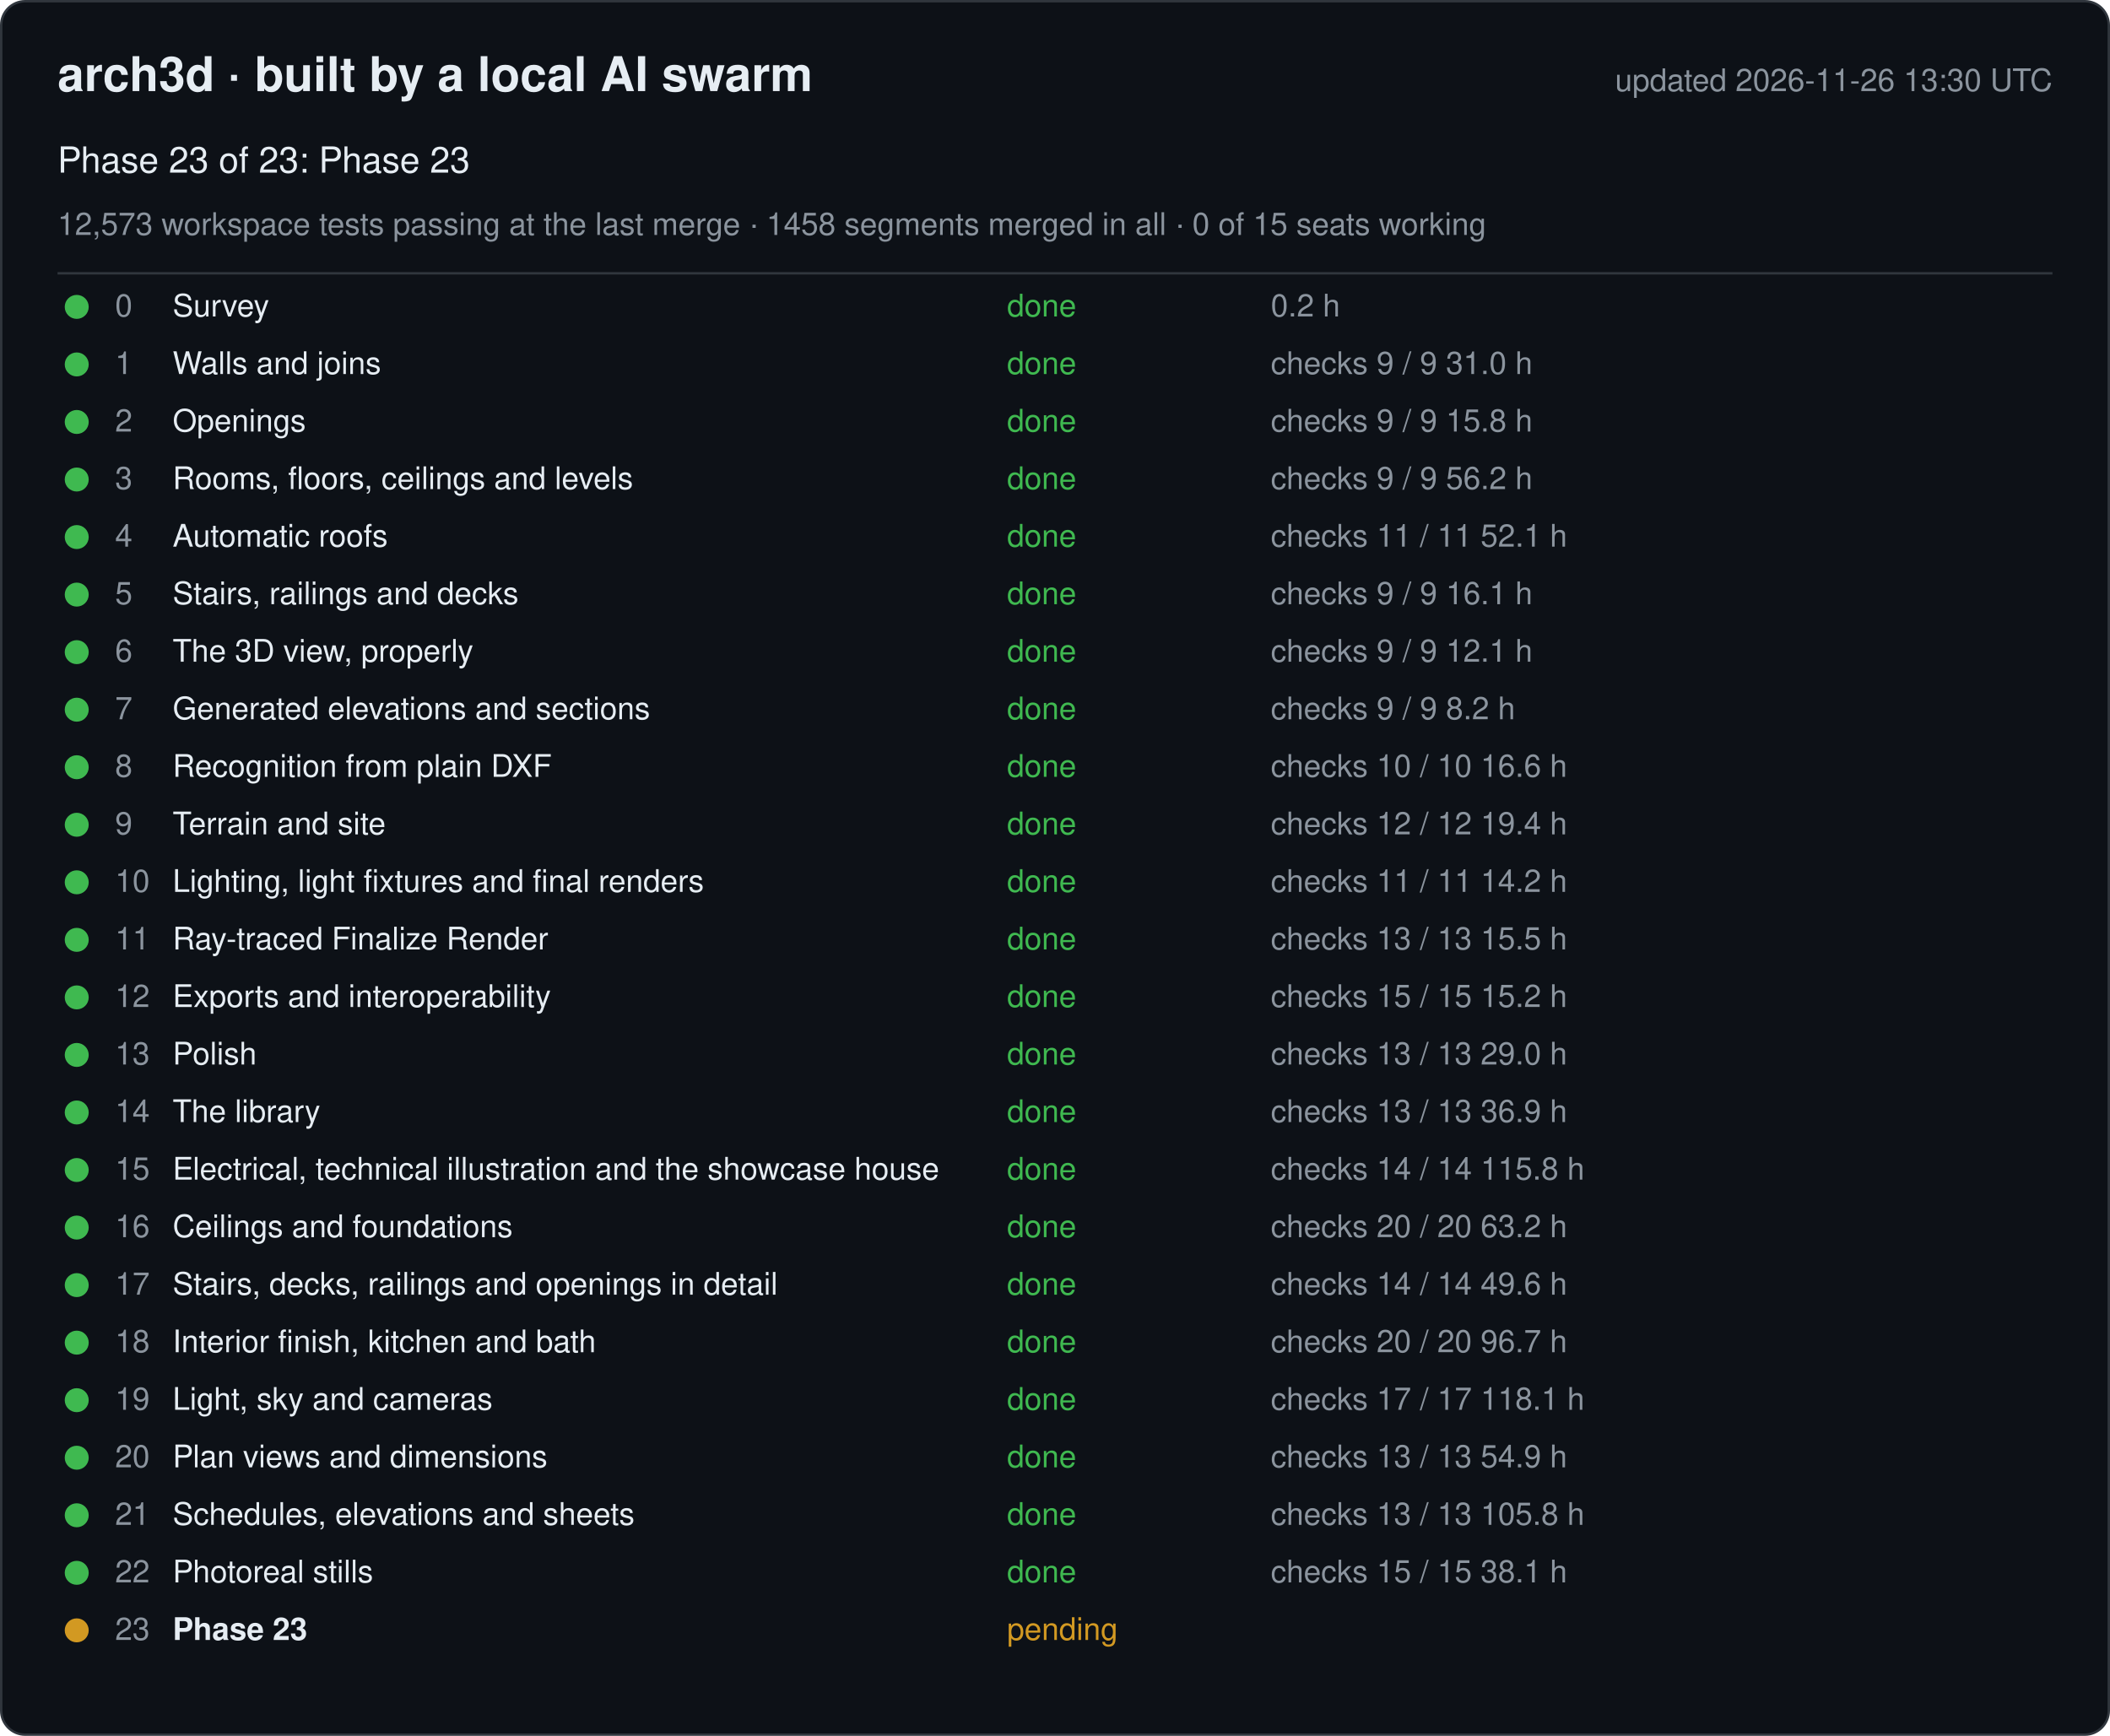
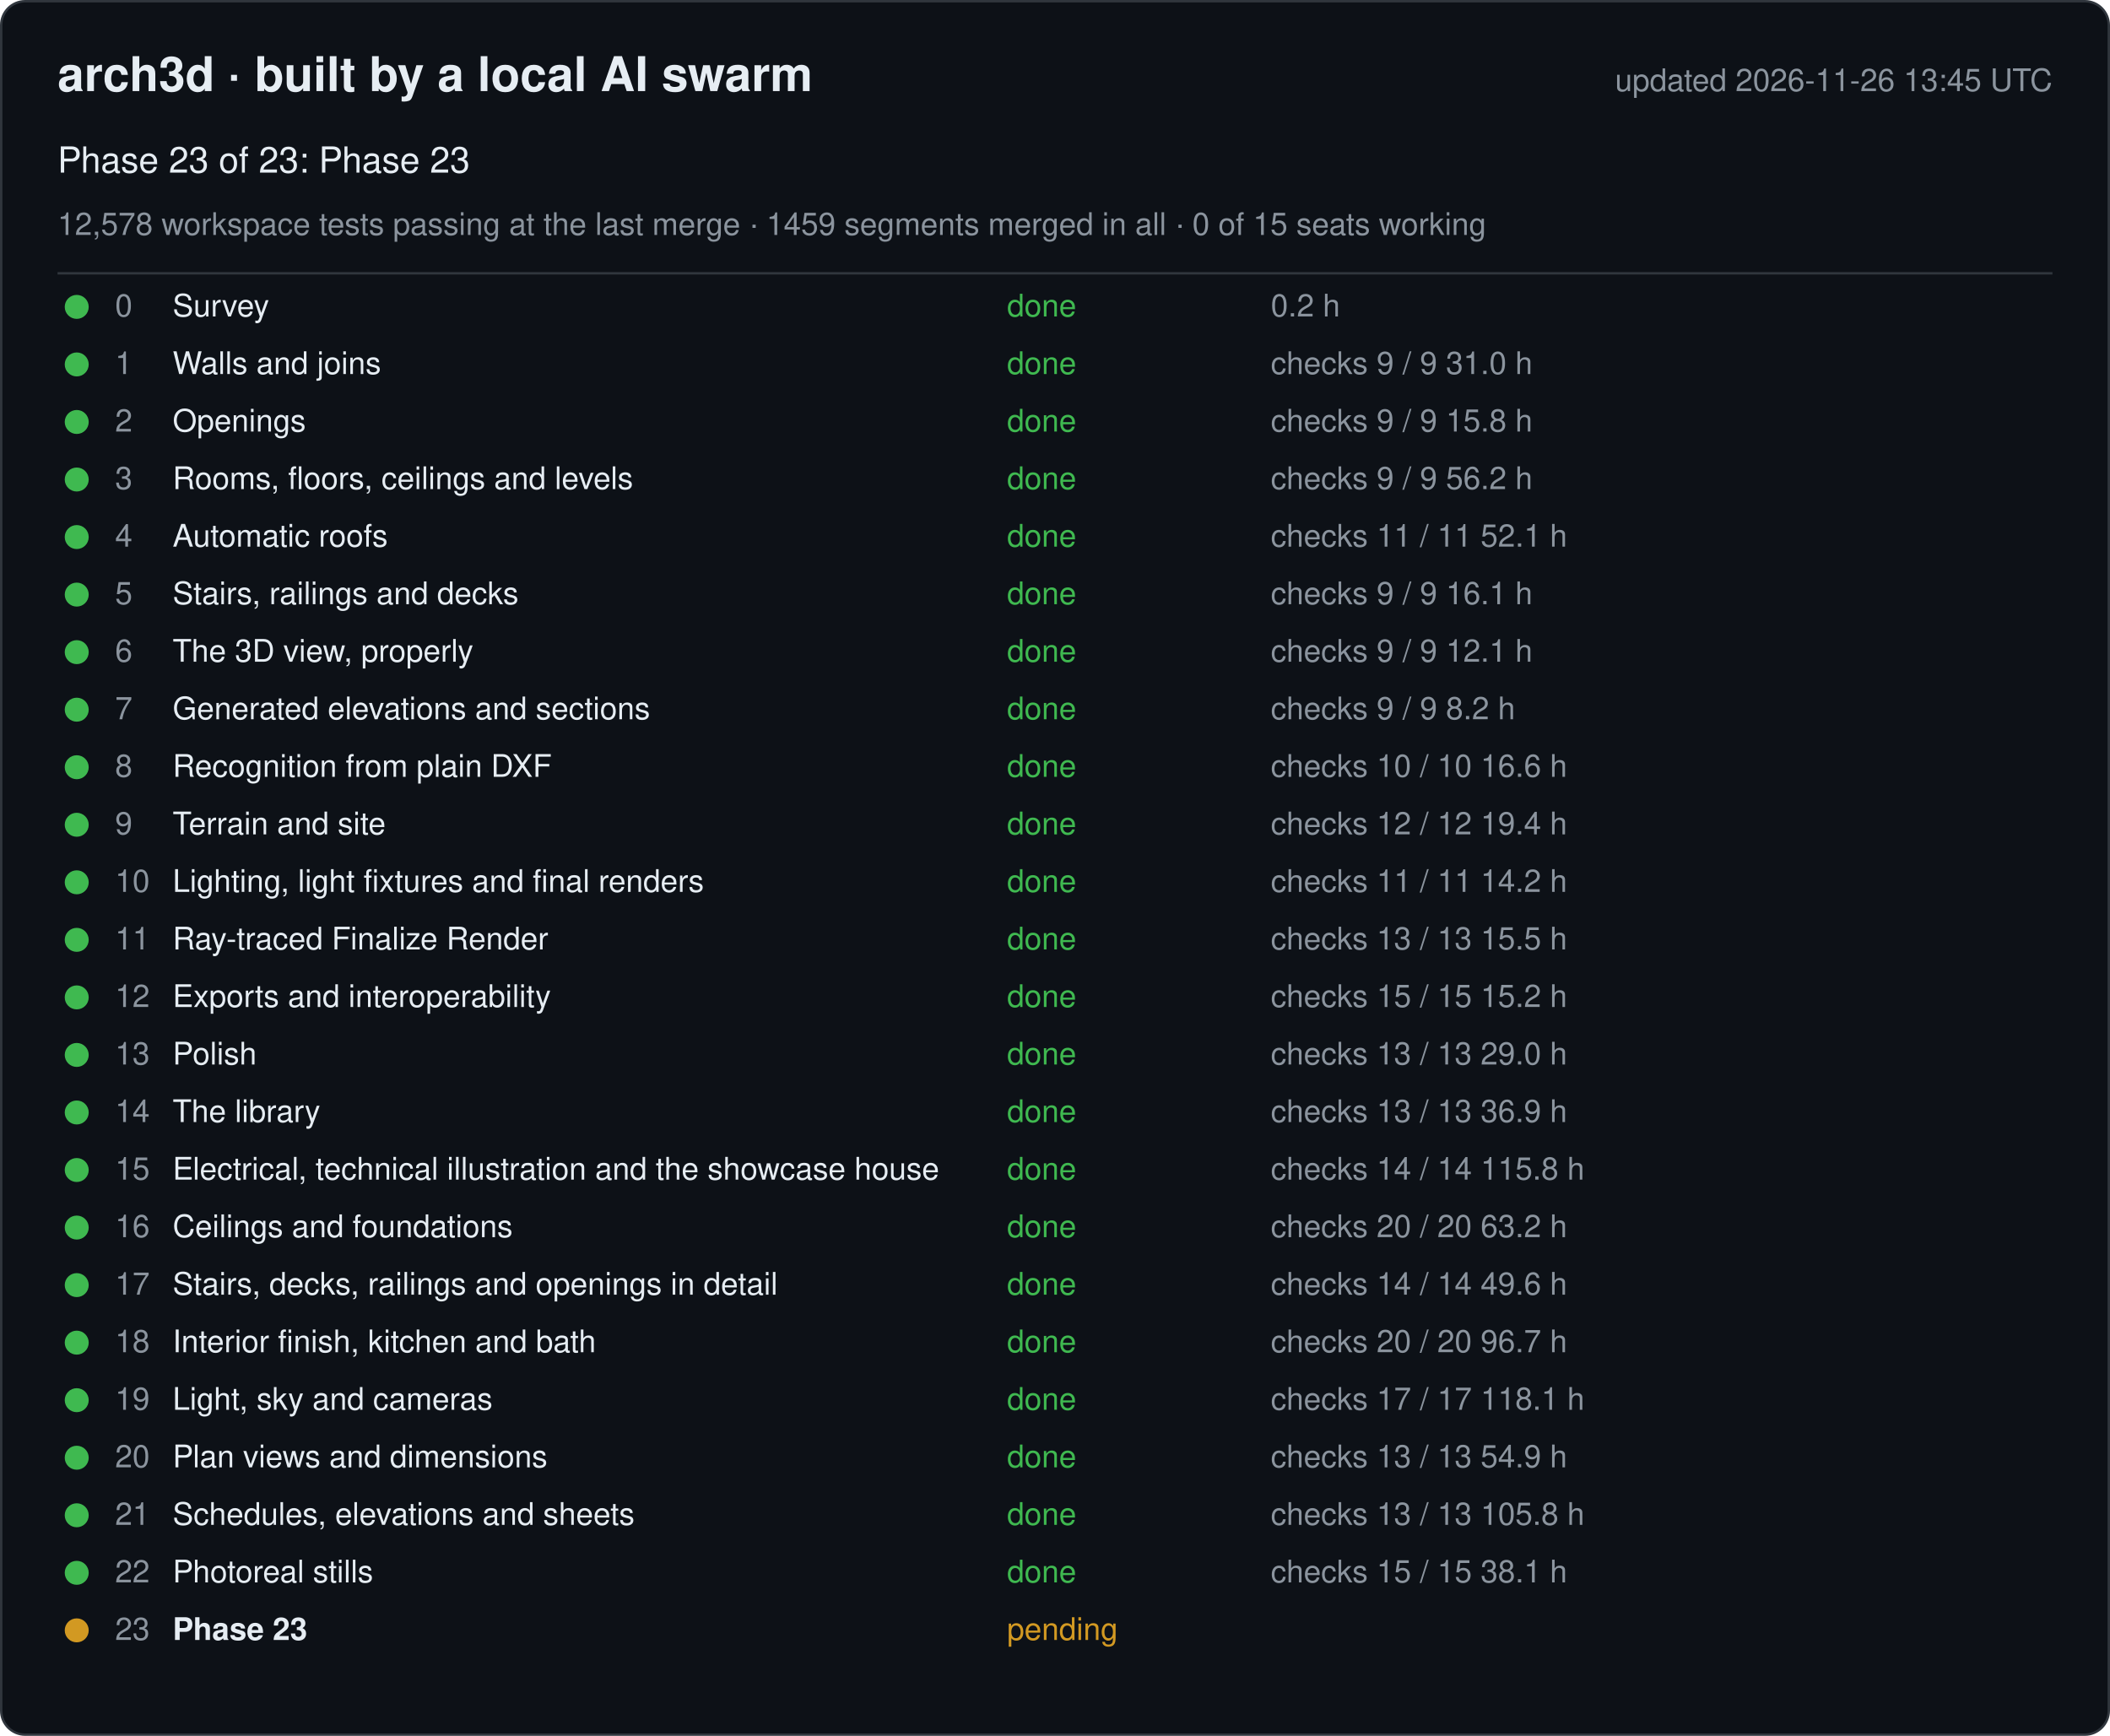
<svg xmlns="http://www.w3.org/2000/svg" width="880" height="724" viewBox="0 0 880 724" font-family="-apple-system, Segoe UI, Helvetica, Arial, sans-serif">
  <rect x="0.5" y="0.5" width="879" height="723" rx="10" fill="#0d1117" stroke="#30363d" />
  <text x="24" y="38" font-size="20" font-weight="600" fill="#e6edf3">arch3d · built by a local AI swarm</text>
-   <text x="856" y="38" font-size="13" fill="#8b949e" text-anchor="end">updated 2026-11-26 13:30 UTC</text>
+   <text x="856" y="38" font-size="13" fill="#8b949e" text-anchor="end">updated 2026-11-26 13:45 UTC</text>
  <text x="24" y="72" font-size="15" fill="#e6edf3">Phase 23 of 23: Phase 23</text>
-   <text x="24" y="98" font-size="13" fill="#8b949e">12,573 workspace tests passing at the last merge · 1458 segments merged in all · 0 of 15 seats working</text>
+   <text x="24" y="98" font-size="13" fill="#8b949e">12,578 workspace tests passing at the last merge · 1459 segments merged in all · 0 of 15 seats working</text>
  <line x1="24" y1="114" x2="856" y2="114" stroke="#30363d" />
  <g data-phase="0">
    <circle cx="32" cy="128" r="5" fill="#3fb950" />
    <text x="48" y="132" font-size="13" fill="#8b949e">0</text>
    <text x="72" y="132" font-size="13" fill="#e6edf3">Survey</text>
    <text x="420" y="132" font-size="13" fill="#3fb950">done</text>
    <text x="530" y="132" font-size="13" fill="#8b949e">0.2 h</text>
  </g>
  <g data-phase="1">
    <circle cx="32" cy="152" r="5" fill="#3fb950" />
    <text x="48" y="156" font-size="13" fill="#8b949e">1</text>
    <text x="72" y="156" font-size="13" fill="#e6edf3">Walls and joins</text>
    <text x="420" y="156" font-size="13" fill="#3fb950">done</text>
    <text x="530" y="156" font-size="13" fill="#8b949e">checks 9 / 9   31.0 h</text>
  </g>
  <g data-phase="2">
    <circle cx="32" cy="176" r="5" fill="#3fb950" />
    <text x="48" y="180" font-size="13" fill="#8b949e">2</text>
    <text x="72" y="180" font-size="13" fill="#e6edf3">Openings</text>
    <text x="420" y="180" font-size="13" fill="#3fb950">done</text>
    <text x="530" y="180" font-size="13" fill="#8b949e">checks 9 / 9   15.8 h</text>
  </g>
  <g data-phase="3">
    <circle cx="32" cy="200" r="5" fill="#3fb950" />
    <text x="48" y="204" font-size="13" fill="#8b949e">3</text>
    <text x="72" y="204" font-size="13" fill="#e6edf3">Rooms, floors, ceilings and levels</text>
    <text x="420" y="204" font-size="13" fill="#3fb950">done</text>
    <text x="530" y="204" font-size="13" fill="#8b949e">checks 9 / 9   56.2 h</text>
  </g>
  <g data-phase="4">
    <circle cx="32" cy="224" r="5" fill="#3fb950" />
    <text x="48" y="228" font-size="13" fill="#8b949e">4</text>
    <text x="72" y="228" font-size="13" fill="#e6edf3">Automatic roofs</text>
    <text x="420" y="228" font-size="13" fill="#3fb950">done</text>
    <text x="530" y="228" font-size="13" fill="#8b949e">checks 11 / 11   52.1 h</text>
  </g>
  <g data-phase="5">
    <circle cx="32" cy="248" r="5" fill="#3fb950" />
    <text x="48" y="252" font-size="13" fill="#8b949e">5</text>
    <text x="72" y="252" font-size="13" fill="#e6edf3">Stairs, railings and decks</text>
    <text x="420" y="252" font-size="13" fill="#3fb950">done</text>
    <text x="530" y="252" font-size="13" fill="#8b949e">checks 9 / 9   16.1 h</text>
  </g>
  <g data-phase="6">
    <circle cx="32" cy="272" r="5" fill="#3fb950" />
    <text x="48" y="276" font-size="13" fill="#8b949e">6</text>
    <text x="72" y="276" font-size="13" fill="#e6edf3">The 3D view, properly</text>
    <text x="420" y="276" font-size="13" fill="#3fb950">done</text>
    <text x="530" y="276" font-size="13" fill="#8b949e">checks 9 / 9   12.1 h</text>
  </g>
  <g data-phase="7">
    <circle cx="32" cy="296" r="5" fill="#3fb950" />
    <text x="48" y="300" font-size="13" fill="#8b949e">7</text>
    <text x="72" y="300" font-size="13" fill="#e6edf3">Generated elevations and sections</text>
    <text x="420" y="300" font-size="13" fill="#3fb950">done</text>
    <text x="530" y="300" font-size="13" fill="#8b949e">checks 9 / 9   8.2 h</text>
  </g>
  <g data-phase="8">
    <circle cx="32" cy="320" r="5" fill="#3fb950" />
    <text x="48" y="324" font-size="13" fill="#8b949e">8</text>
    <text x="72" y="324" font-size="13" fill="#e6edf3">Recognition from plain DXF</text>
    <text x="420" y="324" font-size="13" fill="#3fb950">done</text>
    <text x="530" y="324" font-size="13" fill="#8b949e">checks 10 / 10   16.6 h</text>
  </g>
  <g data-phase="9">
    <circle cx="32" cy="344" r="5" fill="#3fb950" />
    <text x="48" y="348" font-size="13" fill="#8b949e">9</text>
    <text x="72" y="348" font-size="13" fill="#e6edf3">Terrain and site</text>
    <text x="420" y="348" font-size="13" fill="#3fb950">done</text>
    <text x="530" y="348" font-size="13" fill="#8b949e">checks 12 / 12   19.4 h</text>
  </g>
  <g data-phase="10">
    <circle cx="32" cy="368" r="5" fill="#3fb950" />
    <text x="48" y="372" font-size="13" fill="#8b949e">10</text>
    <text x="72" y="372" font-size="13" fill="#e6edf3">Lighting, light fixtures and final renders</text>
    <text x="420" y="372" font-size="13" fill="#3fb950">done</text>
    <text x="530" y="372" font-size="13" fill="#8b949e">checks 11 / 11   14.2 h</text>
  </g>
  <g data-phase="11">
    <circle cx="32" cy="392" r="5" fill="#3fb950" />
    <text x="48" y="396" font-size="13" fill="#8b949e">11</text>
    <text x="72" y="396" font-size="13" fill="#e6edf3">Ray-traced Finalize Render</text>
    <text x="420" y="396" font-size="13" fill="#3fb950">done</text>
    <text x="530" y="396" font-size="13" fill="#8b949e">checks 13 / 13   15.5 h</text>
  </g>
  <g data-phase="12">
    <circle cx="32" cy="416" r="5" fill="#3fb950" />
    <text x="48" y="420" font-size="13" fill="#8b949e">12</text>
    <text x="72" y="420" font-size="13" fill="#e6edf3">Exports and interoperability</text>
    <text x="420" y="420" font-size="13" fill="#3fb950">done</text>
    <text x="530" y="420" font-size="13" fill="#8b949e">checks 15 / 15   15.2 h</text>
  </g>
  <g data-phase="13">
    <circle cx="32" cy="440" r="5" fill="#3fb950" />
    <text x="48" y="444" font-size="13" fill="#8b949e">13</text>
    <text x="72" y="444" font-size="13" fill="#e6edf3">Polish</text>
    <text x="420" y="444" font-size="13" fill="#3fb950">done</text>
    <text x="530" y="444" font-size="13" fill="#8b949e">checks 13 / 13   29.0 h</text>
  </g>
  <g data-phase="14">
    <circle cx="32" cy="464" r="5" fill="#3fb950" />
    <text x="48" y="468" font-size="13" fill="#8b949e">14</text>
    <text x="72" y="468" font-size="13" fill="#e6edf3">The library</text>
    <text x="420" y="468" font-size="13" fill="#3fb950">done</text>
    <text x="530" y="468" font-size="13" fill="#8b949e">checks 13 / 13   36.9 h</text>
  </g>
  <g data-phase="15">
    <circle cx="32" cy="488" r="5" fill="#3fb950" />
    <text x="48" y="492" font-size="13" fill="#8b949e">15</text>
    <text x="72" y="492" font-size="13" fill="#e6edf3">Electrical, technical illustration and the showcase house</text>
    <text x="420" y="492" font-size="13" fill="#3fb950">done</text>
    <text x="530" y="492" font-size="13" fill="#8b949e">checks 14 / 14   115.8 h</text>
  </g>
  <g data-phase="16">
    <circle cx="32" cy="512" r="5" fill="#3fb950" />
    <text x="48" y="516" font-size="13" fill="#8b949e">16</text>
    <text x="72" y="516" font-size="13" fill="#e6edf3">Ceilings and foundations</text>
    <text x="420" y="516" font-size="13" fill="#3fb950">done</text>
    <text x="530" y="516" font-size="13" fill="#8b949e">checks 20 / 20   63.2 h</text>
  </g>
  <g data-phase="17">
    <circle cx="32" cy="536" r="5" fill="#3fb950" />
    <text x="48" y="540" font-size="13" fill="#8b949e">17</text>
    <text x="72" y="540" font-size="13" fill="#e6edf3">Stairs, decks, railings and openings in detail</text>
    <text x="420" y="540" font-size="13" fill="#3fb950">done</text>
    <text x="530" y="540" font-size="13" fill="#8b949e">checks 14 / 14   49.6 h</text>
  </g>
  <g data-phase="18">
    <circle cx="32" cy="560" r="5" fill="#3fb950" />
    <text x="48" y="564" font-size="13" fill="#8b949e">18</text>
    <text x="72" y="564" font-size="13" fill="#e6edf3">Interior finish, kitchen and bath</text>
    <text x="420" y="564" font-size="13" fill="#3fb950">done</text>
    <text x="530" y="564" font-size="13" fill="#8b949e">checks 20 / 20   96.7 h</text>
  </g>
  <g data-phase="19">
    <circle cx="32" cy="584" r="5" fill="#3fb950" />
    <text x="48" y="588" font-size="13" fill="#8b949e">19</text>
    <text x="72" y="588" font-size="13" fill="#e6edf3">Light, sky and cameras</text>
    <text x="420" y="588" font-size="13" fill="#3fb950">done</text>
    <text x="530" y="588" font-size="13" fill="#8b949e">checks 17 / 17   118.1 h</text>
  </g>
  <g data-phase="20">
    <circle cx="32" cy="608" r="5" fill="#3fb950" />
    <text x="48" y="612" font-size="13" fill="#8b949e">20</text>
    <text x="72" y="612" font-size="13" fill="#e6edf3">Plan views and dimensions</text>
    <text x="420" y="612" font-size="13" fill="#3fb950">done</text>
    <text x="530" y="612" font-size="13" fill="#8b949e">checks 13 / 13   54.9 h</text>
  </g>
  <g data-phase="21">
    <circle cx="32" cy="632" r="5" fill="#3fb950" />
    <text x="48" y="636" font-size="13" fill="#8b949e">21</text>
    <text x="72" y="636" font-size="13" fill="#e6edf3">Schedules, elevations and sheets</text>
    <text x="420" y="636" font-size="13" fill="#3fb950">done</text>
    <text x="530" y="636" font-size="13" fill="#8b949e">checks 13 / 13   105.8 h</text>
  </g>
  <g data-phase="22">
    <circle cx="32" cy="656" r="5" fill="#3fb950" />
    <text x="48" y="660" font-size="13" fill="#8b949e">22</text>
    <text x="72" y="660" font-size="13" fill="#e6edf3">Photoreal stills</text>
    <text x="420" y="660" font-size="13" fill="#3fb950">done</text>
    <text x="530" y="660" font-size="13" fill="#8b949e">checks 15 / 15   38.1 h</text>
  </g>
  <g data-phase="23">
    <circle cx="32" cy="680" r="5" fill="#d29922" />
    <text x="48" y="684" font-size="13" fill="#8b949e">23</text>
    <text x="72" y="684" font-size="13" fill="#e6edf3" font-weight="600">Phase 23</text>
    <text x="420" y="684" font-size="13" fill="#d29922">pending</text>
    <text x="530" y="684" font-size="13" fill="#8b949e" />
  </g>
</svg>
